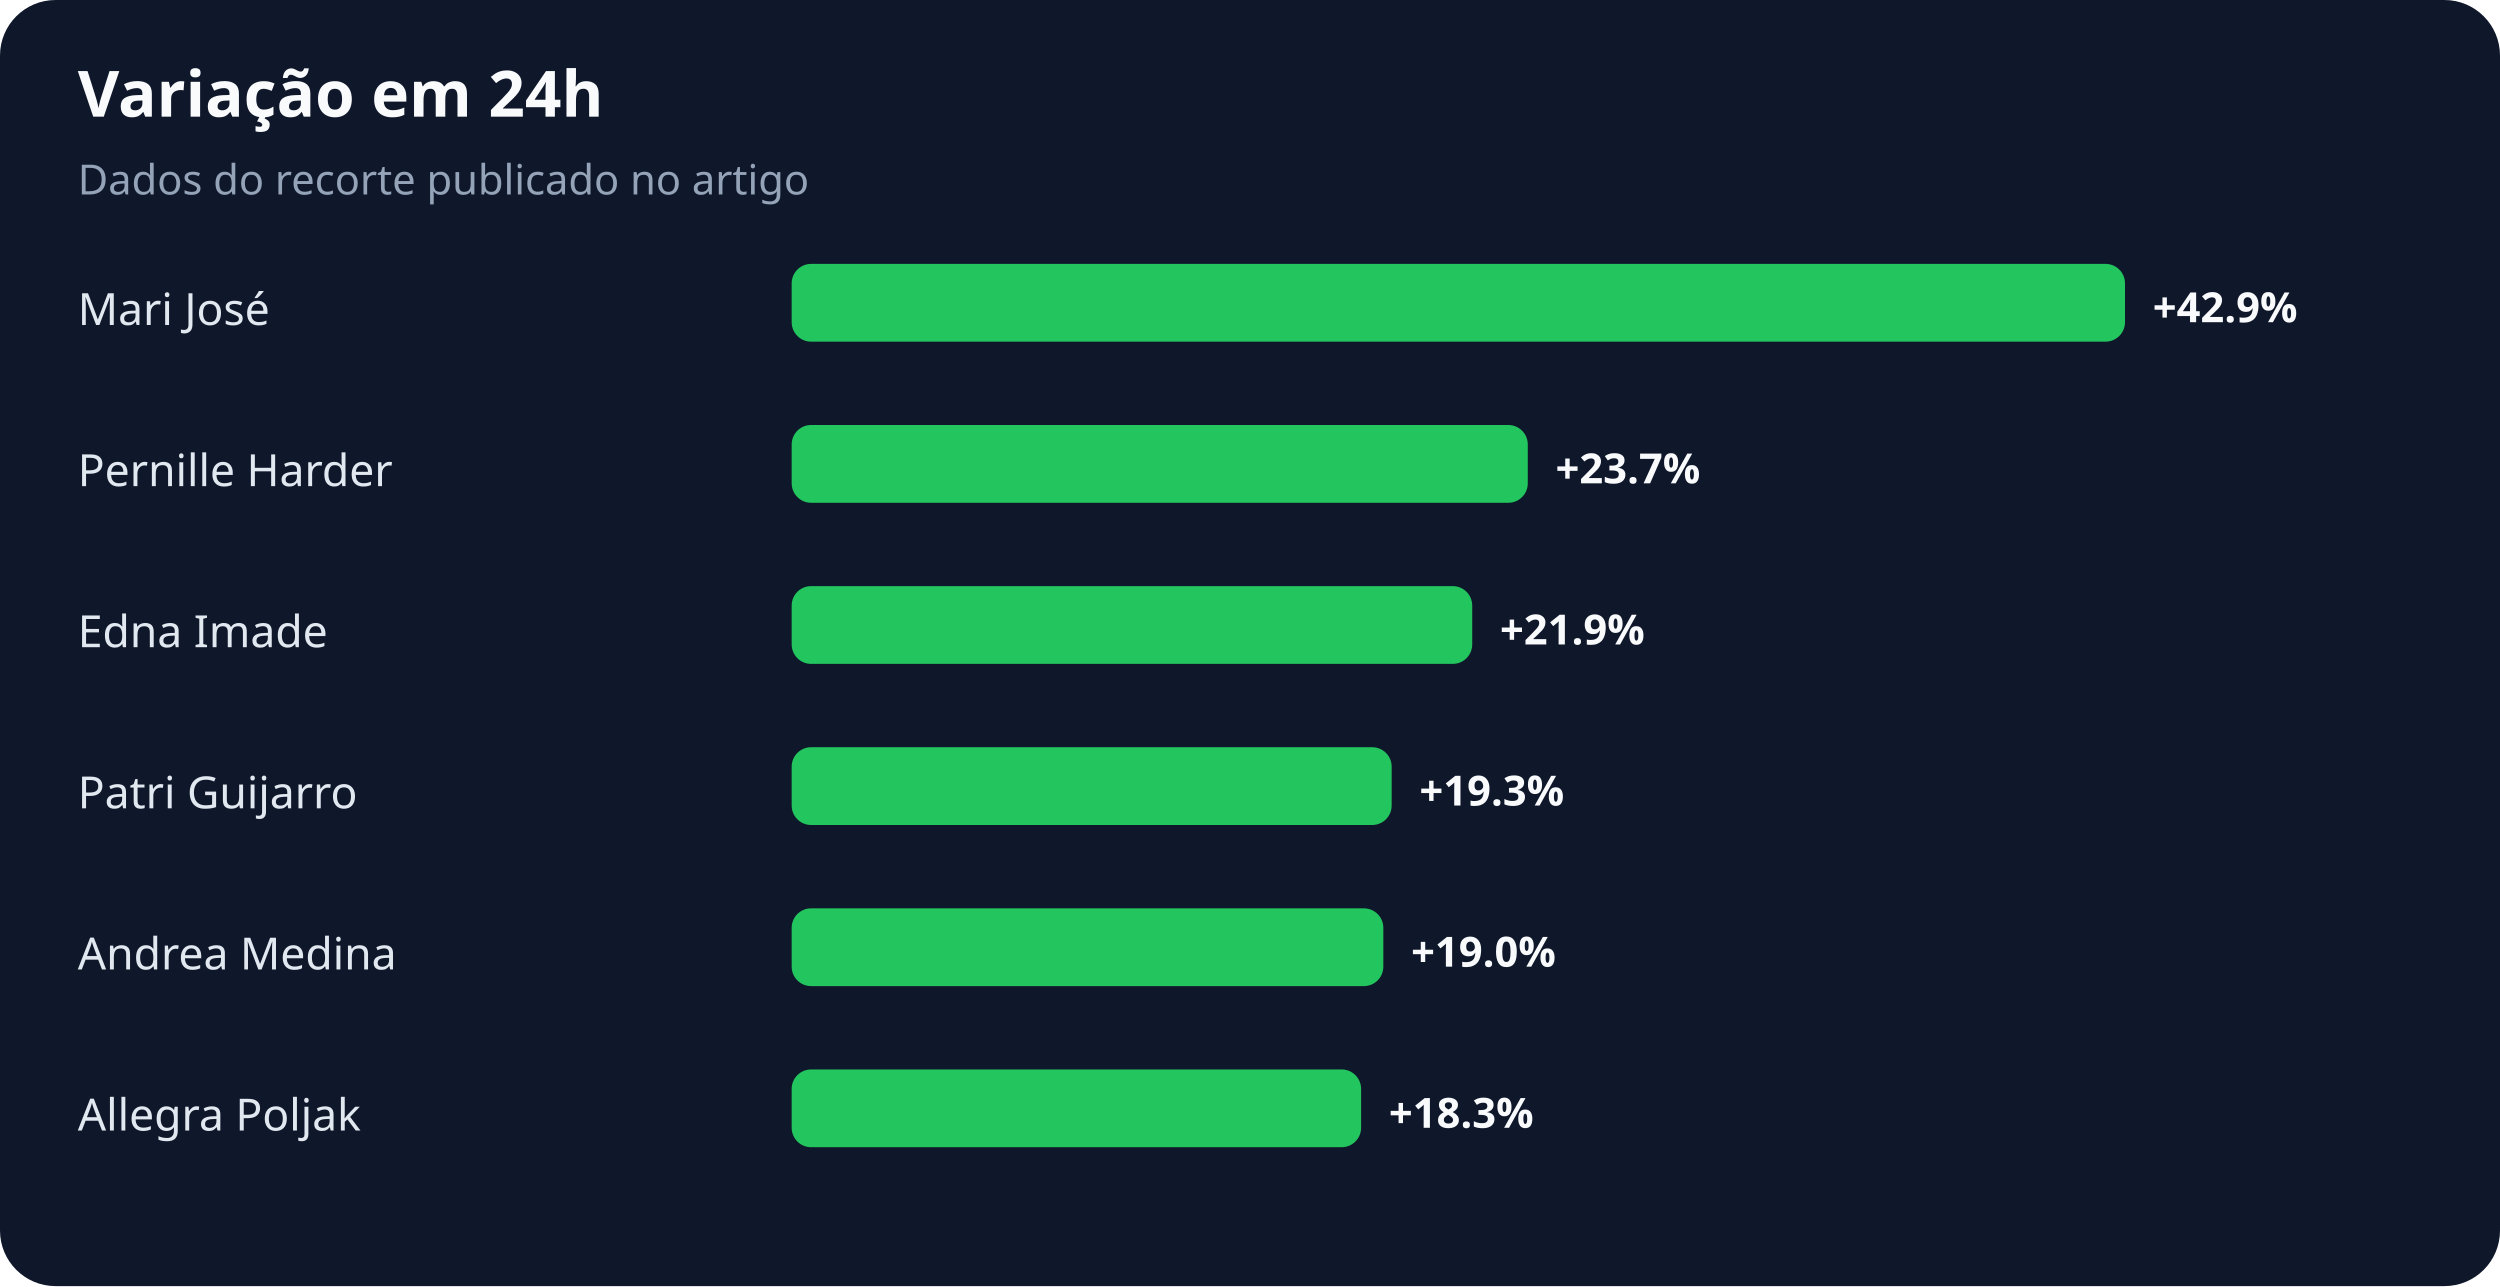
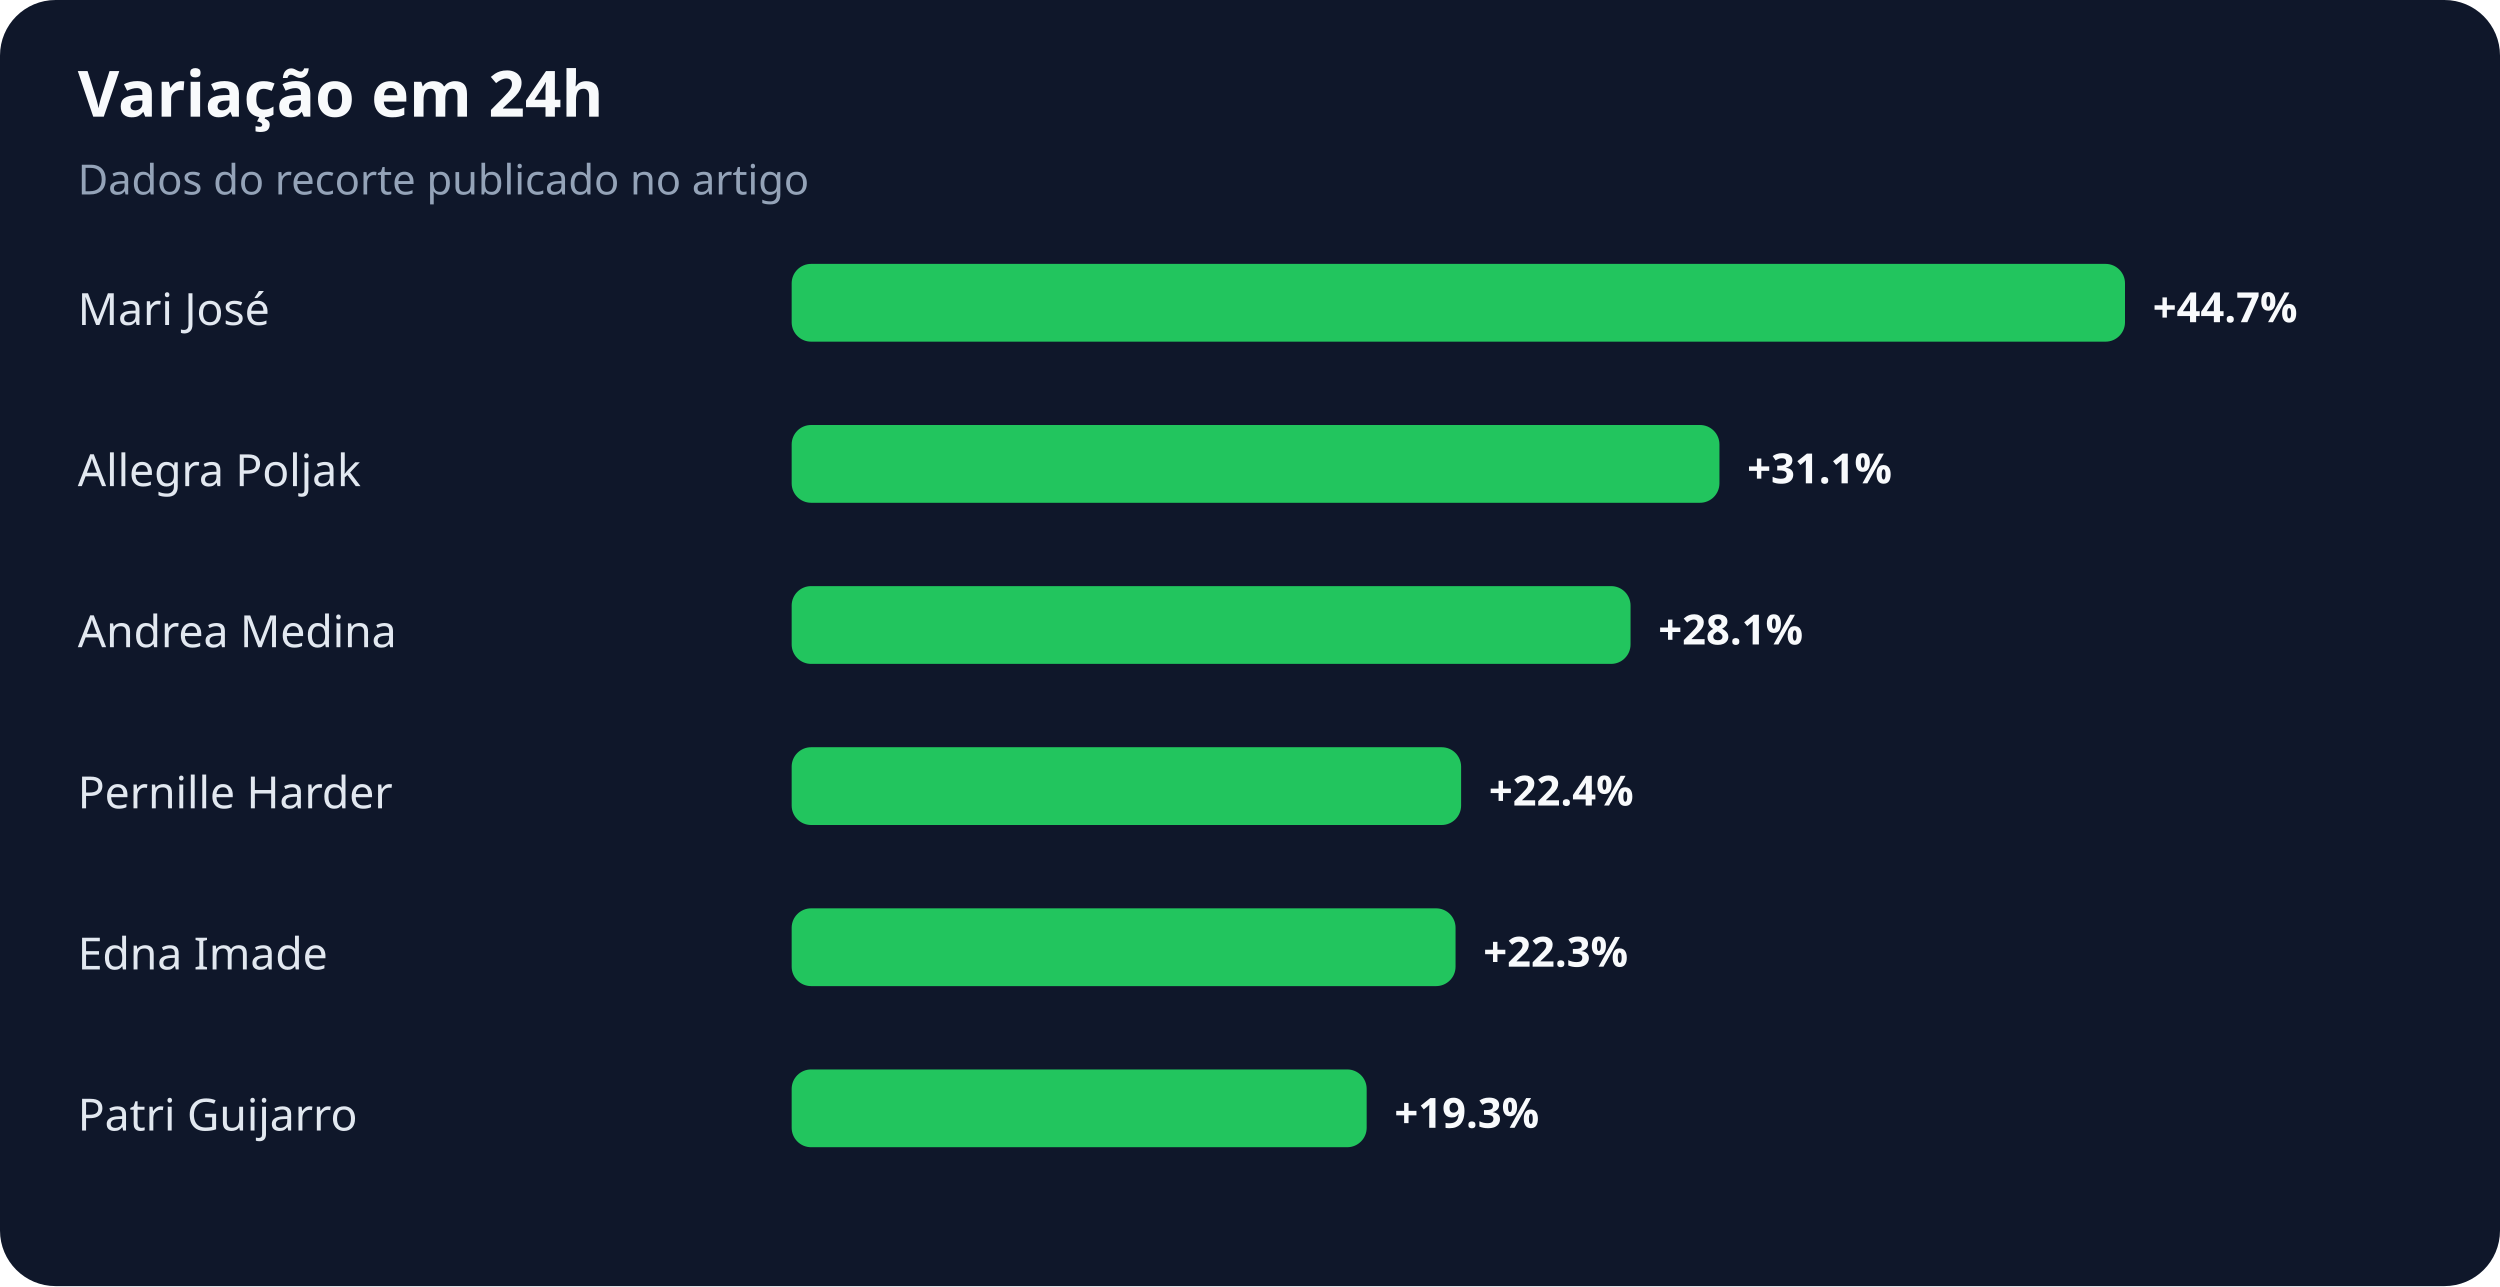
<svg xmlns="http://www.w3.org/2000/svg" width="900" height="463" viewBox="0 0 900 463" role="img" aria-labelledby="title desc">
  <rect width="100%" height="100%" rx="20" fill="#0f172a" />
  <text x="28" y="42" fill="#f8fafc" font-family="system-ui,sans-serif" font-size="23" font-weight="700">Variação em 24h</text>
  <text x="28" y="70" fill="#94a3b8" font-family="system-ui,sans-serif" font-size="15">Dados do recorte publicado no artigo</text>
  <text x="28" y="117" fill="#e2e8f0" font-family="system-ui,sans-serif" font-size="16">Mari José</text>
  <rect x="285" y="95" width="480" height="28" rx="7" fill="#22c55e" />
-   <text x="775" y="116" fill="#f8fafc" font-family="system-ui,sans-serif" font-size="15" font-weight="700">+42.9%</text>
-   <text x="28" y="175" fill="#e2e8f0" font-family="system-ui,sans-serif" font-size="16">Pernille Harder</text>
-   <rect x="285" y="153" width="265" height="28" rx="7" fill="#22c55e" />
-   <text x="560" y="174" fill="#f8fafc" font-family="system-ui,sans-serif" font-size="15" font-weight="700">+23.7%</text>
-   <text x="28" y="233" fill="#e2e8f0" font-family="system-ui,sans-serif" font-size="16">Edna Imade</text>
-   <rect x="285" y="211" width="245" height="28" rx="7" fill="#22c55e" />
-   <text x="540" y="232" fill="#f8fafc" font-family="system-ui,sans-serif" font-size="15" font-weight="700">+21.9%</text>
-   <text x="28" y="291" fill="#e2e8f0" font-family="system-ui,sans-serif" font-size="16">Patri Guijarro</text>
-   <rect x="285" y="269" width="216" height="28" rx="7" fill="#22c55e" />
-   <text x="511" y="290" fill="#f8fafc" font-family="system-ui,sans-serif" font-size="15" font-weight="700">+19.3%</text>
-   <text x="28" y="349" fill="#e2e8f0" font-family="system-ui,sans-serif" font-size="16">Andrea Medina</text>
-   <rect x="285" y="327" width="213" height="28" rx="7" fill="#22c55e" />
-   <text x="508" y="348" fill="#f8fafc" font-family="system-ui,sans-serif" font-size="15" font-weight="700">+19.0%</text>
-   <text x="28" y="407" fill="#e2e8f0" font-family="system-ui,sans-serif" font-size="16">Allegra Poljak</text>
-   <rect x="285" y="385" width="205" height="28" rx="7" fill="#22c55e" />
-   <text x="500" y="406" fill="#f8fafc" font-family="system-ui,sans-serif" font-size="15" font-weight="700">+18.3%</text>
+   <text x="775" y="116" fill="#f8fafc" font-family="system-ui,sans-serif" font-size="15" font-weight="700">+44.7%</text>
+   <text x="28" y="175" fill="#e2e8f0" font-family="system-ui,sans-serif" font-size="16">Allegra Poljak</text>
+   <rect x="285" y="153" width="334" height="28" rx="7" fill="#22c55e" />
+   <text x="629" y="174" fill="#f8fafc" font-family="system-ui,sans-serif" font-size="15" font-weight="700">+31.1%</text>
+   <text x="28" y="233" fill="#e2e8f0" font-family="system-ui,sans-serif" font-size="16">Andrea Medina</text>
+   <rect x="285" y="211" width="302" height="28" rx="7" fill="#22c55e" />
+   <text x="597" y="232" fill="#f8fafc" font-family="system-ui,sans-serif" font-size="15" font-weight="700">+28.1%</text>
+   <text x="28" y="291" fill="#e2e8f0" font-family="system-ui,sans-serif" font-size="16">Pernille Harder</text>
+   <rect x="285" y="269" width="241" height="28" rx="7" fill="#22c55e" />
+   <text x="536" y="290" fill="#f8fafc" font-family="system-ui,sans-serif" font-size="15" font-weight="700">+22.4%</text>
+   <text x="28" y="349" fill="#e2e8f0" font-family="system-ui,sans-serif" font-size="16">Edna Imade</text>
+   <rect x="285" y="327" width="239" height="28" rx="7" fill="#22c55e" />
+   <text x="534" y="348" fill="#f8fafc" font-family="system-ui,sans-serif" font-size="15" font-weight="700">+22.3%</text>
+   <text x="28" y="407" fill="#e2e8f0" font-family="system-ui,sans-serif" font-size="16">Patri Guijarro</text>
+   <rect x="285" y="385" width="207" height="28" rx="7" fill="#22c55e" />
+   <text x="502" y="406" fill="#f8fafc" font-family="system-ui,sans-serif" font-size="15" font-weight="700">+19.3%</text>
</svg>
